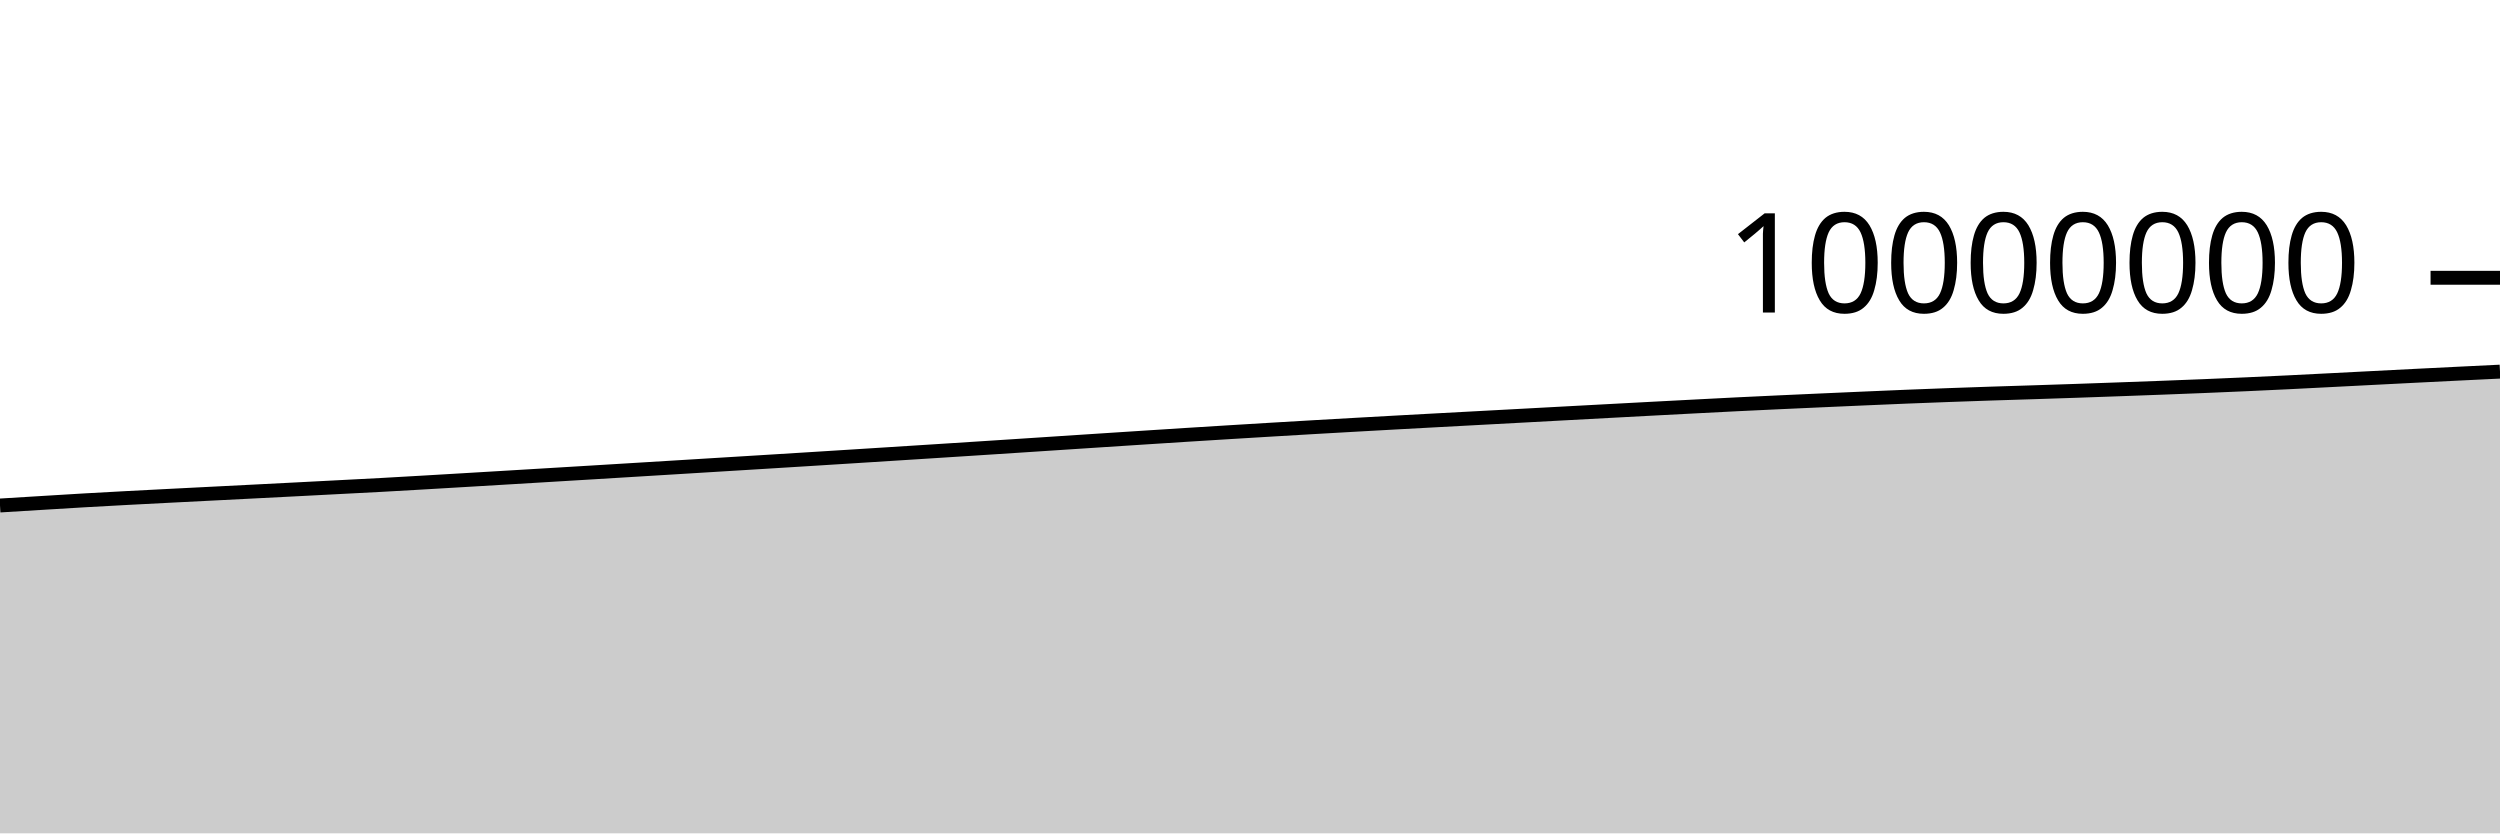
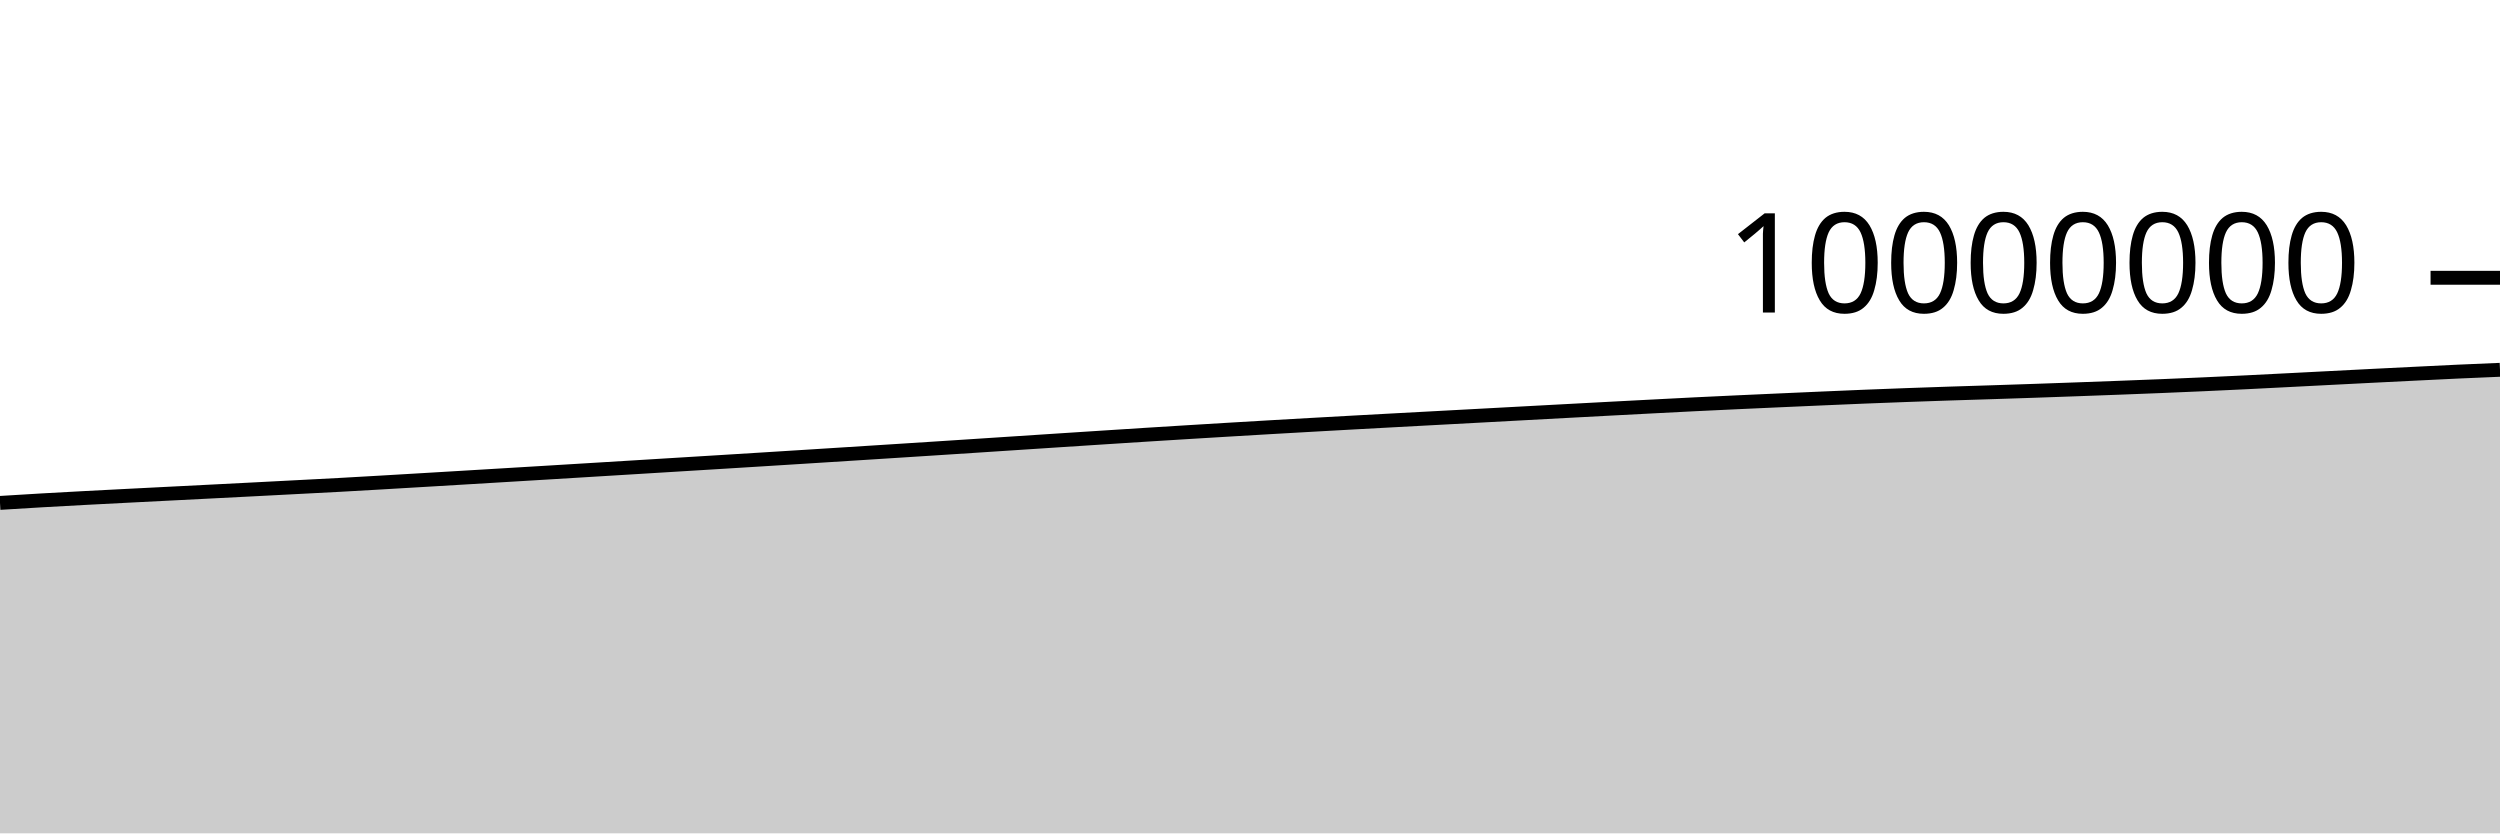
<svg xmlns="http://www.w3.org/2000/svg" viewBox="0 0 180 60">
  <g transform="translate(0,20)">
-     <path class="area" fill="rgba(0, 0, 0, 0.2)" d="M0,16.396C1.017,16.333,2.034,16.271,3.051,16.209C4.068,16.147,5.085,16.082,6.102,16.024C7.119,15.965,8.136,15.91,9.153,15.856C10.169,15.802,11.186,15.751,12.203,15.698C13.22,15.646,14.237,15.594,15.254,15.543C16.271,15.491,17.288,15.44,18.305,15.388C19.322,15.336,20.339,15.284,21.356,15.232C22.373,15.179,23.39,15.126,24.407,15.073C25.424,15.02,26.441,14.969,27.458,14.914C28.475,14.858,29.492,14.799,30.508,14.74C31.525,14.681,32.542,14.62,33.559,14.56C34.576,14.499,35.593,14.439,36.61,14.378C37.627,14.317,38.644,14.256,39.661,14.195C40.678,14.134,41.695,14.073,42.712,14.011C43.729,13.95,44.746,13.887,45.763,13.825C46.78,13.763,47.797,13.701,48.814,13.639C49.831,13.577,50.847,13.515,51.864,13.452C52.881,13.39,53.898,13.328,54.915,13.265C55.932,13.202,56.949,13.139,57.966,13.076C58.983,13.012,60,12.949,61.017,12.885C62.034,12.821,63.051,12.756,64.068,12.692C65.085,12.627,66.102,12.563,67.119,12.498C68.136,12.433,69.153,12.368,70.169,12.302C71.186,12.236,72.203,12.17,73.22,12.104C74.237,12.038,75.254,11.971,76.271,11.904C77.288,11.838,78.305,11.771,79.322,11.704C80.339,11.638,81.356,11.571,82.373,11.506C83.39,11.44,84.407,11.374,85.424,11.31C86.441,11.246,87.458,11.182,88.475,11.12C89.492,11.057,90.508,10.996,91.525,10.935C92.542,10.874,93.559,10.814,94.576,10.755C95.593,10.696,96.61,10.638,97.627,10.581C98.644,10.523,99.661,10.467,100.678,10.411C101.695,10.355,102.712,10.3,103.729,10.245C104.746,10.19,105.763,10.135,106.78,10.081C107.797,10.026,108.814,9.971,109.831,9.917C110.847,9.862,111.864,9.807,112.881,9.752C113.898,9.698,114.915,9.643,115.932,9.588C116.949,9.534,117.966,9.479,118.983,9.425C120,9.371,121.017,9.318,122.034,9.265C123.051,9.212,124.068,9.159,125.085,9.108C126.102,9.058,127.119,9.011,128.136,8.963C129.153,8.916,130.169,8.871,131.186,8.825C132.203,8.779,133.22,8.734,134.237,8.69C135.254,8.646,136.271,8.602,137.288,8.56C138.305,8.519,139.322,8.48,140.339,8.443C141.356,8.405,142.373,8.37,143.39,8.337C144.407,8.303,145.424,8.274,146.441,8.241C147.458,8.208,148.475,8.175,149.492,8.14C150.508,8.105,151.525,8.069,152.542,8.032C153.559,7.996,154.576,7.958,155.593,7.919C156.61,7.881,157.627,7.842,158.644,7.8C159.661,7.758,160.678,7.714,161.695,7.669C162.712,7.623,163.729,7.576,164.746,7.526C165.763,7.476,166.78,7.423,167.797,7.371C168.814,7.319,169.831,7.266,170.847,7.214C171.864,7.162,172.881,7.109,173.898,7.058C174.915,7.007,175.932,6.956,176.949,6.906C177.966,6.856,178.983,6.807,180,6.757L180,40C178.983,40,177.966,40,176.949,40C175.932,40,174.915,40,173.898,40C172.881,40,171.864,40,170.847,40C169.831,40,168.814,40,167.797,40C166.78,40,165.763,40,164.746,40C163.729,40,162.712,40,161.695,40C160.678,40,159.661,40,158.644,40C157.627,40,156.61,40,155.593,40C154.576,40,153.559,40,152.542,40C151.525,40,150.508,40,149.492,40C148.475,40,147.458,40,146.441,40C145.424,40,144.407,40,143.39,40C142.373,40,141.356,40,140.339,40C139.322,40,138.305,40,137.288,40C136.271,40,135.254,40,134.237,40C133.22,40,132.203,40,131.186,40C130.169,40,129.153,40,128.136,40C127.119,40,126.102,40,125.085,40C124.068,40,123.051,40,122.034,40C121.017,40,120,40,118.983,40C117.966,40,116.949,40,115.932,40C114.915,40,113.898,40,112.881,40C111.864,40,110.847,40,109.831,40C108.814,40,107.797,40,106.78,40C105.763,40,104.746,40,103.729,40C102.712,40,101.695,40,100.678,40C99.661,40,98.644,40,97.627,40C96.61,40,95.593,40,94.576,40C93.559,40,92.542,40,91.525,40C90.508,40,89.492,40,88.475,40C87.458,40,86.441,40,85.424,40C84.407,40,83.39,40,82.373,40C81.356,40,80.339,40,79.322,40C78.305,40,77.288,40,76.271,40C75.254,40,74.237,40,73.22,40C72.203,40,71.186,40,70.169,40C69.153,40,68.136,40,67.119,40C66.102,40,65.085,40,64.068,40C63.051,40,62.034,40,61.017,40C60,40,58.983,40,57.966,40C56.949,40,55.932,40,54.915,40C53.898,40,52.881,40,51.864,40C50.847,40,49.831,40,48.814,40C47.797,40,46.78,40,45.763,40C44.746,40,43.729,40,42.712,40C41.695,40,40.678,40,39.661,40C38.644,40,37.627,40,36.61,40C35.593,40,34.576,40,33.559,40C32.542,40,31.525,40,30.508,40C29.492,40,28.475,40,27.458,40C26.441,40,25.424,40,24.407,40C23.39,40,22.373,40,21.356,40C20.339,40,19.322,40,18.305,40C17.288,40,16.271,40,15.254,40C14.237,40,13.22,40,12.203,40C11.186,40,10.169,40,9.153,40C8.136,40,7.119,40,6.102,40C5.085,40,4.068,40,3.051,40C2.034,40,1.017,40,0,40Z" />
-     <path class="line" stroke="black" fill="none" d="M0,16.396C1.017,16.333,2.034,16.271,3.051,16.209C4.068,16.147,5.085,16.082,6.102,16.024C7.119,15.965,8.136,15.91,9.153,15.856C10.169,15.802,11.186,15.751,12.203,15.698C13.22,15.646,14.237,15.594,15.254,15.543C16.271,15.491,17.288,15.44,18.305,15.388C19.322,15.336,20.339,15.284,21.356,15.232C22.373,15.179,23.39,15.126,24.407,15.073C25.424,15.02,26.441,14.969,27.458,14.914C28.475,14.858,29.492,14.799,30.508,14.74C31.525,14.681,32.542,14.62,33.559,14.56C34.576,14.499,35.593,14.439,36.61,14.378C37.627,14.317,38.644,14.256,39.661,14.195C40.678,14.134,41.695,14.073,42.712,14.011C43.729,13.95,44.746,13.887,45.763,13.825C46.78,13.763,47.797,13.701,48.814,13.639C49.831,13.577,50.847,13.515,51.864,13.452C52.881,13.39,53.898,13.328,54.915,13.265C55.932,13.202,56.949,13.139,57.966,13.076C58.983,13.012,60,12.949,61.017,12.885C62.034,12.821,63.051,12.756,64.068,12.692C65.085,12.627,66.102,12.563,67.119,12.498C68.136,12.433,69.153,12.368,70.169,12.302C71.186,12.236,72.203,12.17,73.22,12.104C74.237,12.038,75.254,11.971,76.271,11.904C77.288,11.838,78.305,11.771,79.322,11.704C80.339,11.638,81.356,11.571,82.373,11.506C83.39,11.44,84.407,11.374,85.424,11.31C86.441,11.246,87.458,11.182,88.475,11.12C89.492,11.057,90.508,10.996,91.525,10.935C92.542,10.874,93.559,10.814,94.576,10.755C95.593,10.696,96.61,10.638,97.627,10.581C98.644,10.523,99.661,10.467,100.678,10.411C101.695,10.355,102.712,10.3,103.729,10.245C104.746,10.19,105.763,10.135,106.78,10.081C107.797,10.026,108.814,9.971,109.831,9.917C110.847,9.862,111.864,9.807,112.881,9.752C113.898,9.698,114.915,9.643,115.932,9.588C116.949,9.534,117.966,9.479,118.983,9.425C120,9.371,121.017,9.318,122.034,9.265C123.051,9.212,124.068,9.159,125.085,9.108C126.102,9.058,127.119,9.011,128.136,8.963C129.153,8.916,130.169,8.871,131.186,8.825C132.203,8.779,133.22,8.734,134.237,8.69C135.254,8.646,136.271,8.602,137.288,8.56C138.305,8.519,139.322,8.48,140.339,8.443C141.356,8.405,142.373,8.37,143.39,8.337C144.407,8.303,145.424,8.274,146.441,8.241C147.458,8.208,148.475,8.175,149.492,8.14C150.508,8.105,151.525,8.069,152.542,8.032C153.559,7.996,154.576,7.958,155.593,7.919C156.61,7.881,157.627,7.842,158.644,7.8C159.661,7.758,160.678,7.714,161.695,7.669C162.712,7.623,163.729,7.576,164.746,7.526C165.763,7.476,166.78,7.423,167.797,7.371C168.814,7.319,169.831,7.266,170.847,7.214C171.864,7.162,172.881,7.109,173.898,7.058C174.915,7.007,175.932,6.956,176.949,6.906C177.966,6.856,178.983,6.807,180,6.757" />
+     <path class="area" fill="rgba(0, 0, 0, 0.2)" d="M0,16.209C1.017,16.146,2.034,16.082,3.051,16.024C4.068,15.965,5.085,15.91,6.102,15.856C7.119,15.802,8.136,15.751,9.153,15.698C10.169,15.646,11.186,15.594,12.203,15.543C13.22,15.491,14.237,15.44,15.254,15.388C16.271,15.336,17.288,15.284,18.305,15.232C19.322,15.179,20.339,15.126,21.356,15.073C22.373,15.02,23.39,14.969,24.407,14.914C25.424,14.858,26.441,14.799,27.458,14.74C28.475,14.681,29.492,14.62,30.508,14.56C31.525,14.499,32.542,14.439,33.559,14.378C34.576,14.317,35.593,14.256,36.61,14.195C37.627,14.134,38.644,14.073,39.661,14.011C40.678,13.95,41.695,13.887,42.712,13.825C43.729,13.763,44.746,13.701,45.763,13.639C46.78,13.577,47.797,13.515,48.814,13.452C49.831,13.39,50.847,13.328,51.864,13.265C52.881,13.202,53.898,13.139,54.915,13.076C55.932,13.012,56.949,12.949,57.966,12.885C58.983,12.821,60,12.756,61.017,12.692C62.034,12.627,63.051,12.563,64.068,12.498C65.085,12.433,66.102,12.368,67.119,12.302C68.136,12.236,69.153,12.17,70.169,12.104C71.186,12.038,72.203,11.971,73.22,11.904C74.237,11.838,75.254,11.771,76.271,11.704C77.288,11.638,78.305,11.571,79.322,11.506C80.339,11.44,81.356,11.374,82.373,11.31C83.39,11.246,84.407,11.182,85.424,11.12C86.441,11.057,87.458,10.996,88.475,10.935C89.492,10.874,90.508,10.814,91.525,10.755C92.542,10.696,93.559,10.638,94.576,10.581C95.593,10.523,96.61,10.467,97.627,10.411C98.644,10.355,99.661,10.3,100.678,10.245C101.695,10.19,102.712,10.135,103.729,10.081C104.746,10.026,105.763,9.971,106.78,9.917C107.797,9.862,108.814,9.807,109.831,9.752C110.847,9.698,111.864,9.643,112.881,9.588C113.898,9.534,114.915,9.479,115.932,9.425C116.949,9.371,117.966,9.318,118.983,9.265C120,9.212,121.017,9.159,122.034,9.108C123.051,9.058,124.068,9.011,125.085,8.963C126.102,8.916,127.119,8.871,128.136,8.825C129.153,8.779,130.169,8.734,131.186,8.69C132.203,8.646,133.22,8.602,134.237,8.56C135.254,8.519,136.271,8.48,137.288,8.443C138.305,8.405,139.322,8.37,140.339,8.337C141.356,8.303,142.373,8.274,143.39,8.241C144.407,8.208,145.424,8.175,146.441,8.14C147.458,8.105,148.475,8.069,149.492,8.032C150.508,7.996,151.525,7.958,152.542,7.919C153.559,7.881,154.576,7.842,155.593,7.8C156.61,7.758,157.627,7.715,158.644,7.669C159.661,7.623,160.678,7.576,161.695,7.526C162.712,7.476,163.729,7.423,164.746,7.371C165.763,7.319,166.78,7.266,167.797,7.214C168.814,7.162,169.831,7.109,170.847,7.058C171.864,7.007,172.881,6.956,173.898,6.906C174.915,6.856,175.932,6.804,176.949,6.757C177.966,6.711,178.983,6.669,180,6.626L180,40C178.983,40,177.966,40,176.949,40C175.932,40,174.915,40,173.898,40C172.881,40,171.864,40,170.847,40C169.831,40,168.814,40,167.797,40C166.78,40,165.763,40,164.746,40C163.729,40,162.712,40,161.695,40C160.678,40,159.661,40,158.644,40C157.627,40,156.61,40,155.593,40C154.576,40,153.559,40,152.542,40C151.525,40,150.508,40,149.492,40C148.475,40,147.458,40,146.441,40C145.424,40,144.407,40,143.39,40C142.373,40,141.356,40,140.339,40C139.322,40,138.305,40,137.288,40C136.271,40,135.254,40,134.237,40C133.22,40,132.203,40,131.186,40C130.169,40,129.153,40,128.136,40C127.119,40,126.102,40,125.085,40C124.068,40,123.051,40,122.034,40C121.017,40,120,40,118.983,40C117.966,40,116.949,40,115.932,40C114.915,40,113.898,40,112.881,40C111.864,40,110.847,40,109.831,40C108.814,40,107.797,40,106.78,40C105.763,40,104.746,40,103.729,40C102.712,40,101.695,40,100.678,40C99.661,40,98.644,40,97.627,40C96.61,40,95.593,40,94.576,40C93.559,40,92.542,40,91.525,40C90.508,40,89.492,40,88.475,40C87.458,40,86.441,40,85.424,40C84.407,40,83.39,40,82.373,40C81.356,40,80.339,40,79.322,40C78.305,40,77.288,40,76.271,40C75.254,40,74.237,40,73.22,40C72.203,40,71.186,40,70.169,40C69.153,40,68.136,40,67.119,40C66.102,40,65.085,40,64.068,40C63.051,40,62.034,40,61.017,40C60,40,58.983,40,57.966,40C56.949,40,55.932,40,54.915,40C53.898,40,52.881,40,51.864,40C50.847,40,49.831,40,48.814,40C47.797,40,46.78,40,45.763,40C44.746,40,43.729,40,42.712,40C41.695,40,40.678,40,39.661,40C38.644,40,37.627,40,36.61,40C35.593,40,34.576,40,33.559,40C32.542,40,31.525,40,30.508,40C29.492,40,28.475,40,27.458,40C26.441,40,25.424,40,24.407,40C23.39,40,22.373,40,21.356,40C20.339,40,19.322,40,18.305,40C17.288,40,16.271,40,15.254,40C14.237,40,13.22,40,12.203,40C11.186,40,10.169,40,9.153,40C8.136,40,7.119,40,6.102,40C5.085,40,4.068,40,3.051,40C2.034,40,1.017,40,0,40Z" />
+     <path class="line" stroke="black" fill="none" d="M0,16.209C1.017,16.146,2.034,16.082,3.051,16.024C4.068,15.965,5.085,15.91,6.102,15.856C7.119,15.802,8.136,15.751,9.153,15.698C10.169,15.646,11.186,15.594,12.203,15.543C13.22,15.491,14.237,15.44,15.254,15.388C16.271,15.336,17.288,15.284,18.305,15.232C19.322,15.179,20.339,15.126,21.356,15.073C22.373,15.02,23.39,14.969,24.407,14.914C25.424,14.858,26.441,14.799,27.458,14.74C28.475,14.681,29.492,14.62,30.508,14.56C31.525,14.499,32.542,14.439,33.559,14.378C34.576,14.317,35.593,14.256,36.61,14.195C37.627,14.134,38.644,14.073,39.661,14.011C40.678,13.95,41.695,13.887,42.712,13.825C43.729,13.763,44.746,13.701,45.763,13.639C46.78,13.577,47.797,13.515,48.814,13.452C49.831,13.39,50.847,13.328,51.864,13.265C52.881,13.202,53.898,13.139,54.915,13.076C55.932,13.012,56.949,12.949,57.966,12.885C58.983,12.821,60,12.756,61.017,12.692C62.034,12.627,63.051,12.563,64.068,12.498C65.085,12.433,66.102,12.368,67.119,12.302C68.136,12.236,69.153,12.17,70.169,12.104C71.186,12.038,72.203,11.971,73.22,11.904C74.237,11.838,75.254,11.771,76.271,11.704C77.288,11.638,78.305,11.571,79.322,11.506C80.339,11.44,81.356,11.374,82.373,11.31C83.39,11.246,84.407,11.182,85.424,11.12C86.441,11.057,87.458,10.996,88.475,10.935C89.492,10.874,90.508,10.814,91.525,10.755C92.542,10.696,93.559,10.638,94.576,10.581C95.593,10.523,96.61,10.467,97.627,10.411C98.644,10.355,99.661,10.3,100.678,10.245C101.695,10.19,102.712,10.135,103.729,10.081C104.746,10.026,105.763,9.971,106.78,9.917C107.797,9.862,108.814,9.807,109.831,9.752C110.847,9.698,111.864,9.643,112.881,9.588C113.898,9.534,114.915,9.479,115.932,9.425C116.949,9.371,117.966,9.318,118.983,9.265C120,9.212,121.017,9.159,122.034,9.108C123.051,9.058,124.068,9.011,125.085,8.963C126.102,8.916,127.119,8.871,128.136,8.825C129.153,8.779,130.169,8.734,131.186,8.69C132.203,8.646,133.22,8.602,134.237,8.56C135.254,8.519,136.271,8.48,137.288,8.443C138.305,8.405,139.322,8.37,140.339,8.337C141.356,8.303,142.373,8.274,143.39,8.241C144.407,8.208,145.424,8.175,146.441,8.14C147.458,8.105,148.475,8.069,149.492,8.032C150.508,7.996,151.525,7.958,152.542,7.919C153.559,7.881,154.576,7.842,155.593,7.8C156.61,7.758,157.627,7.715,158.644,7.669C159.661,7.623,160.678,7.576,161.695,7.526C162.712,7.476,163.729,7.423,164.746,7.371C165.763,7.319,166.78,7.266,167.797,7.214C168.814,7.162,169.831,7.109,170.847,7.058C171.864,7.007,172.881,6.956,173.898,6.906C174.915,6.856,175.932,6.804,176.949,6.757C177.966,6.711,178.983,6.669,180,6.626" />
    <path class="axis-ceiling" stroke-width="1" stroke="black" fill="none" d="M175,0L180,0" />
    <text class="axis-ceiling-label" font-family="sans-serif" text-anchor="end" font-size="10px" x="170" y="2.5">10000000</text>
  </g>
</svg>
